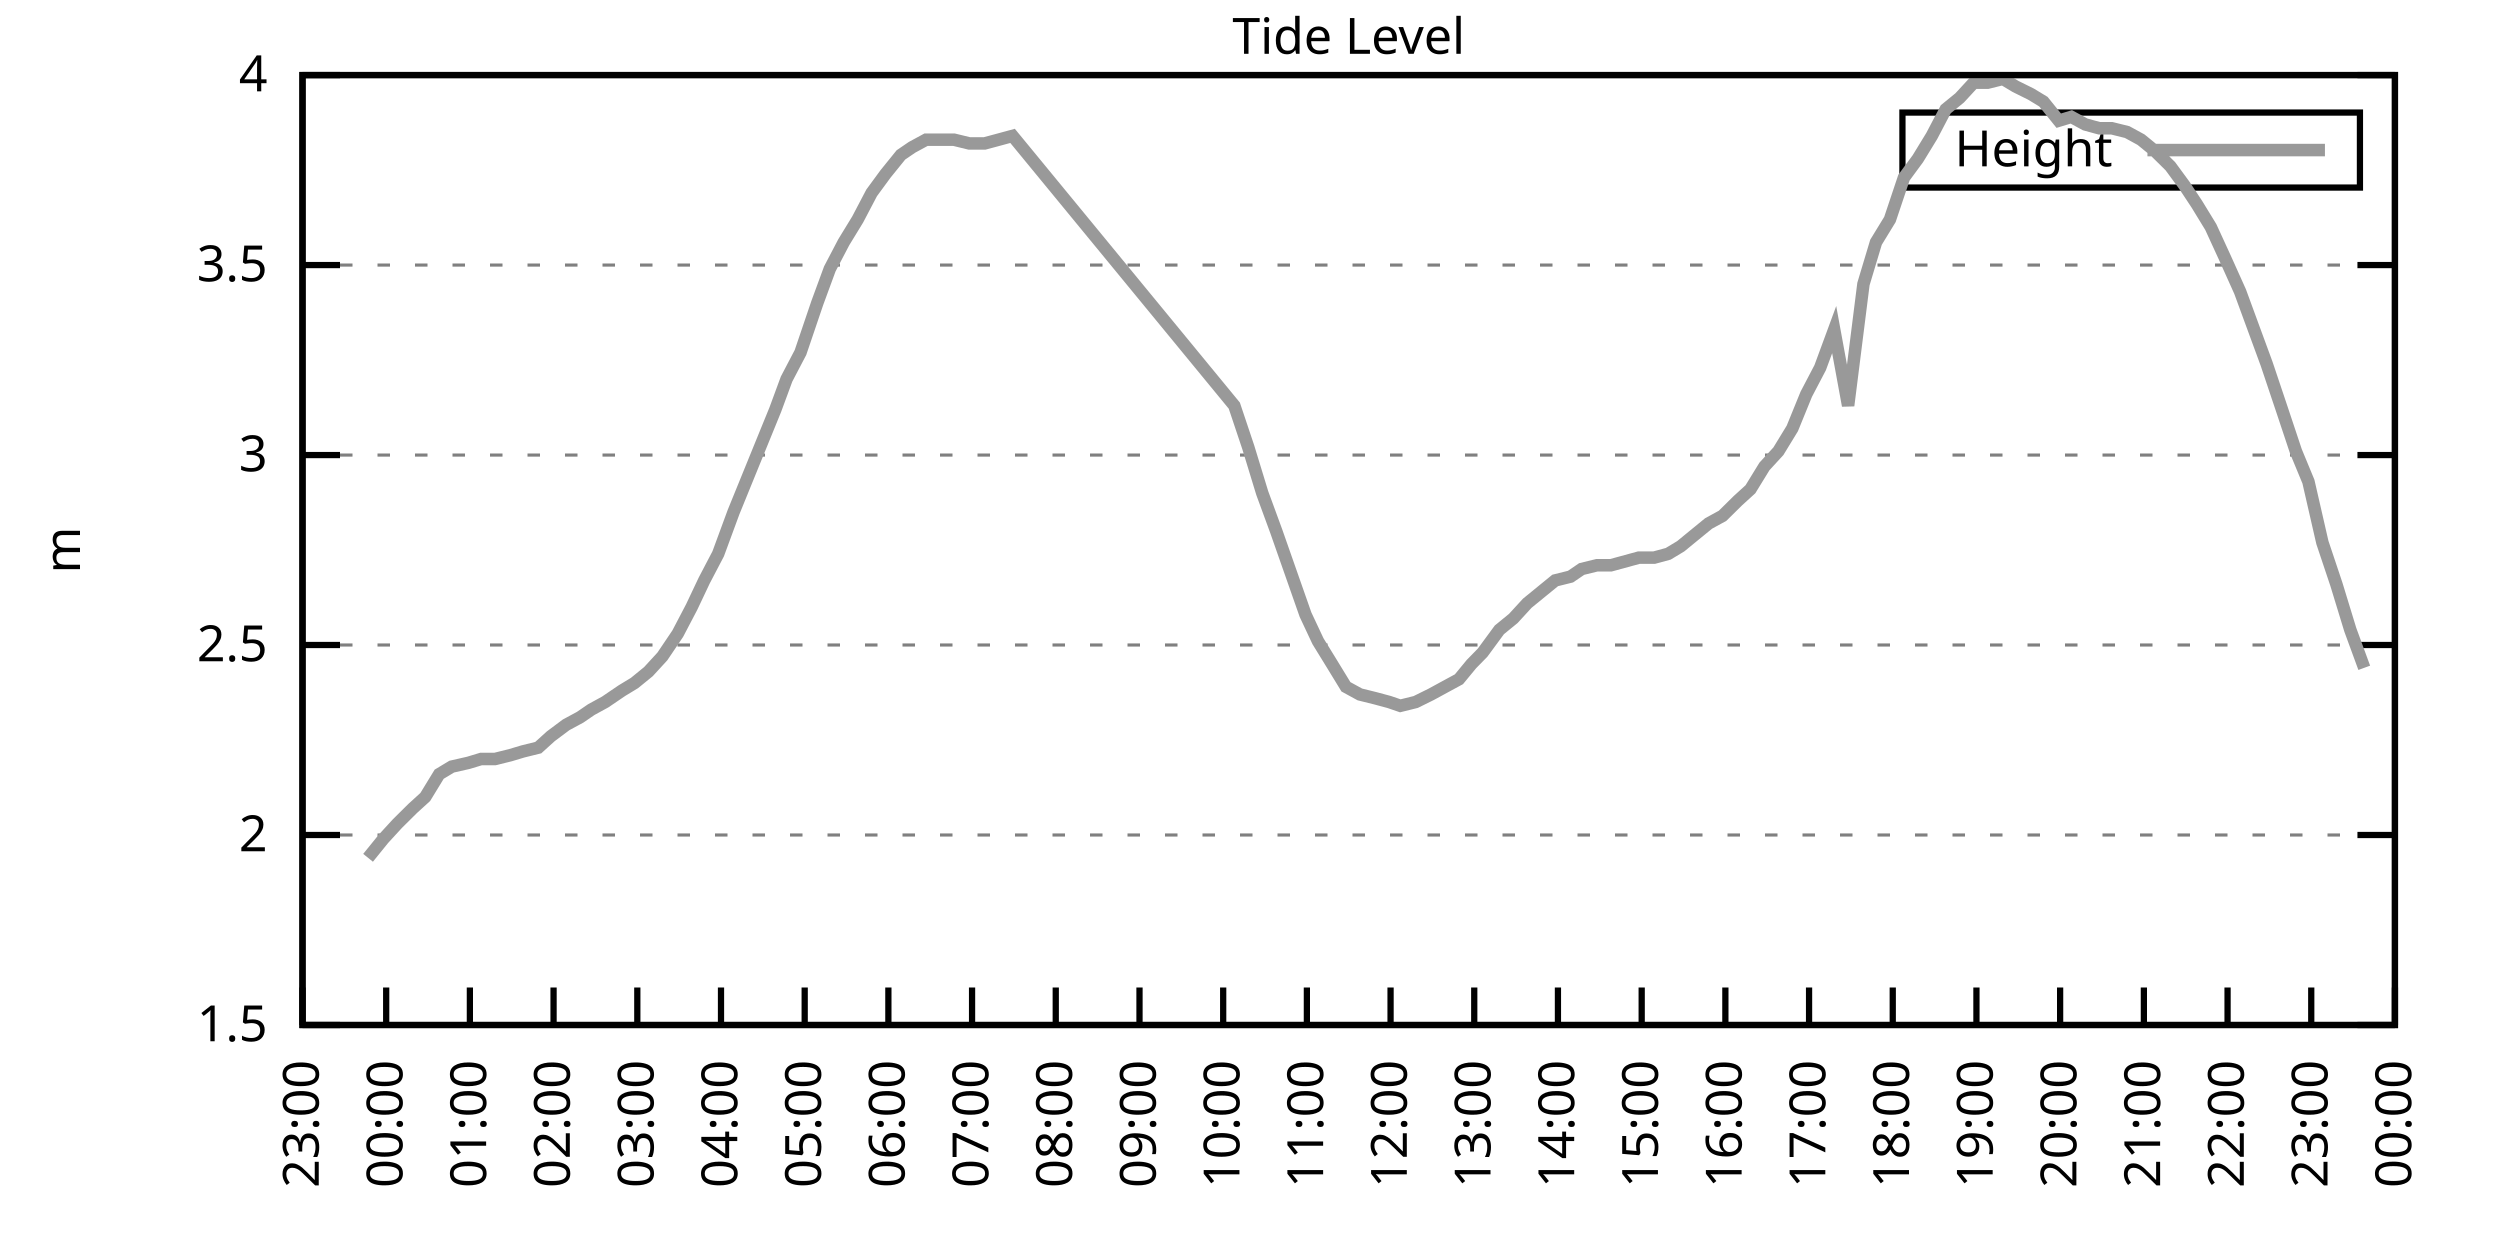
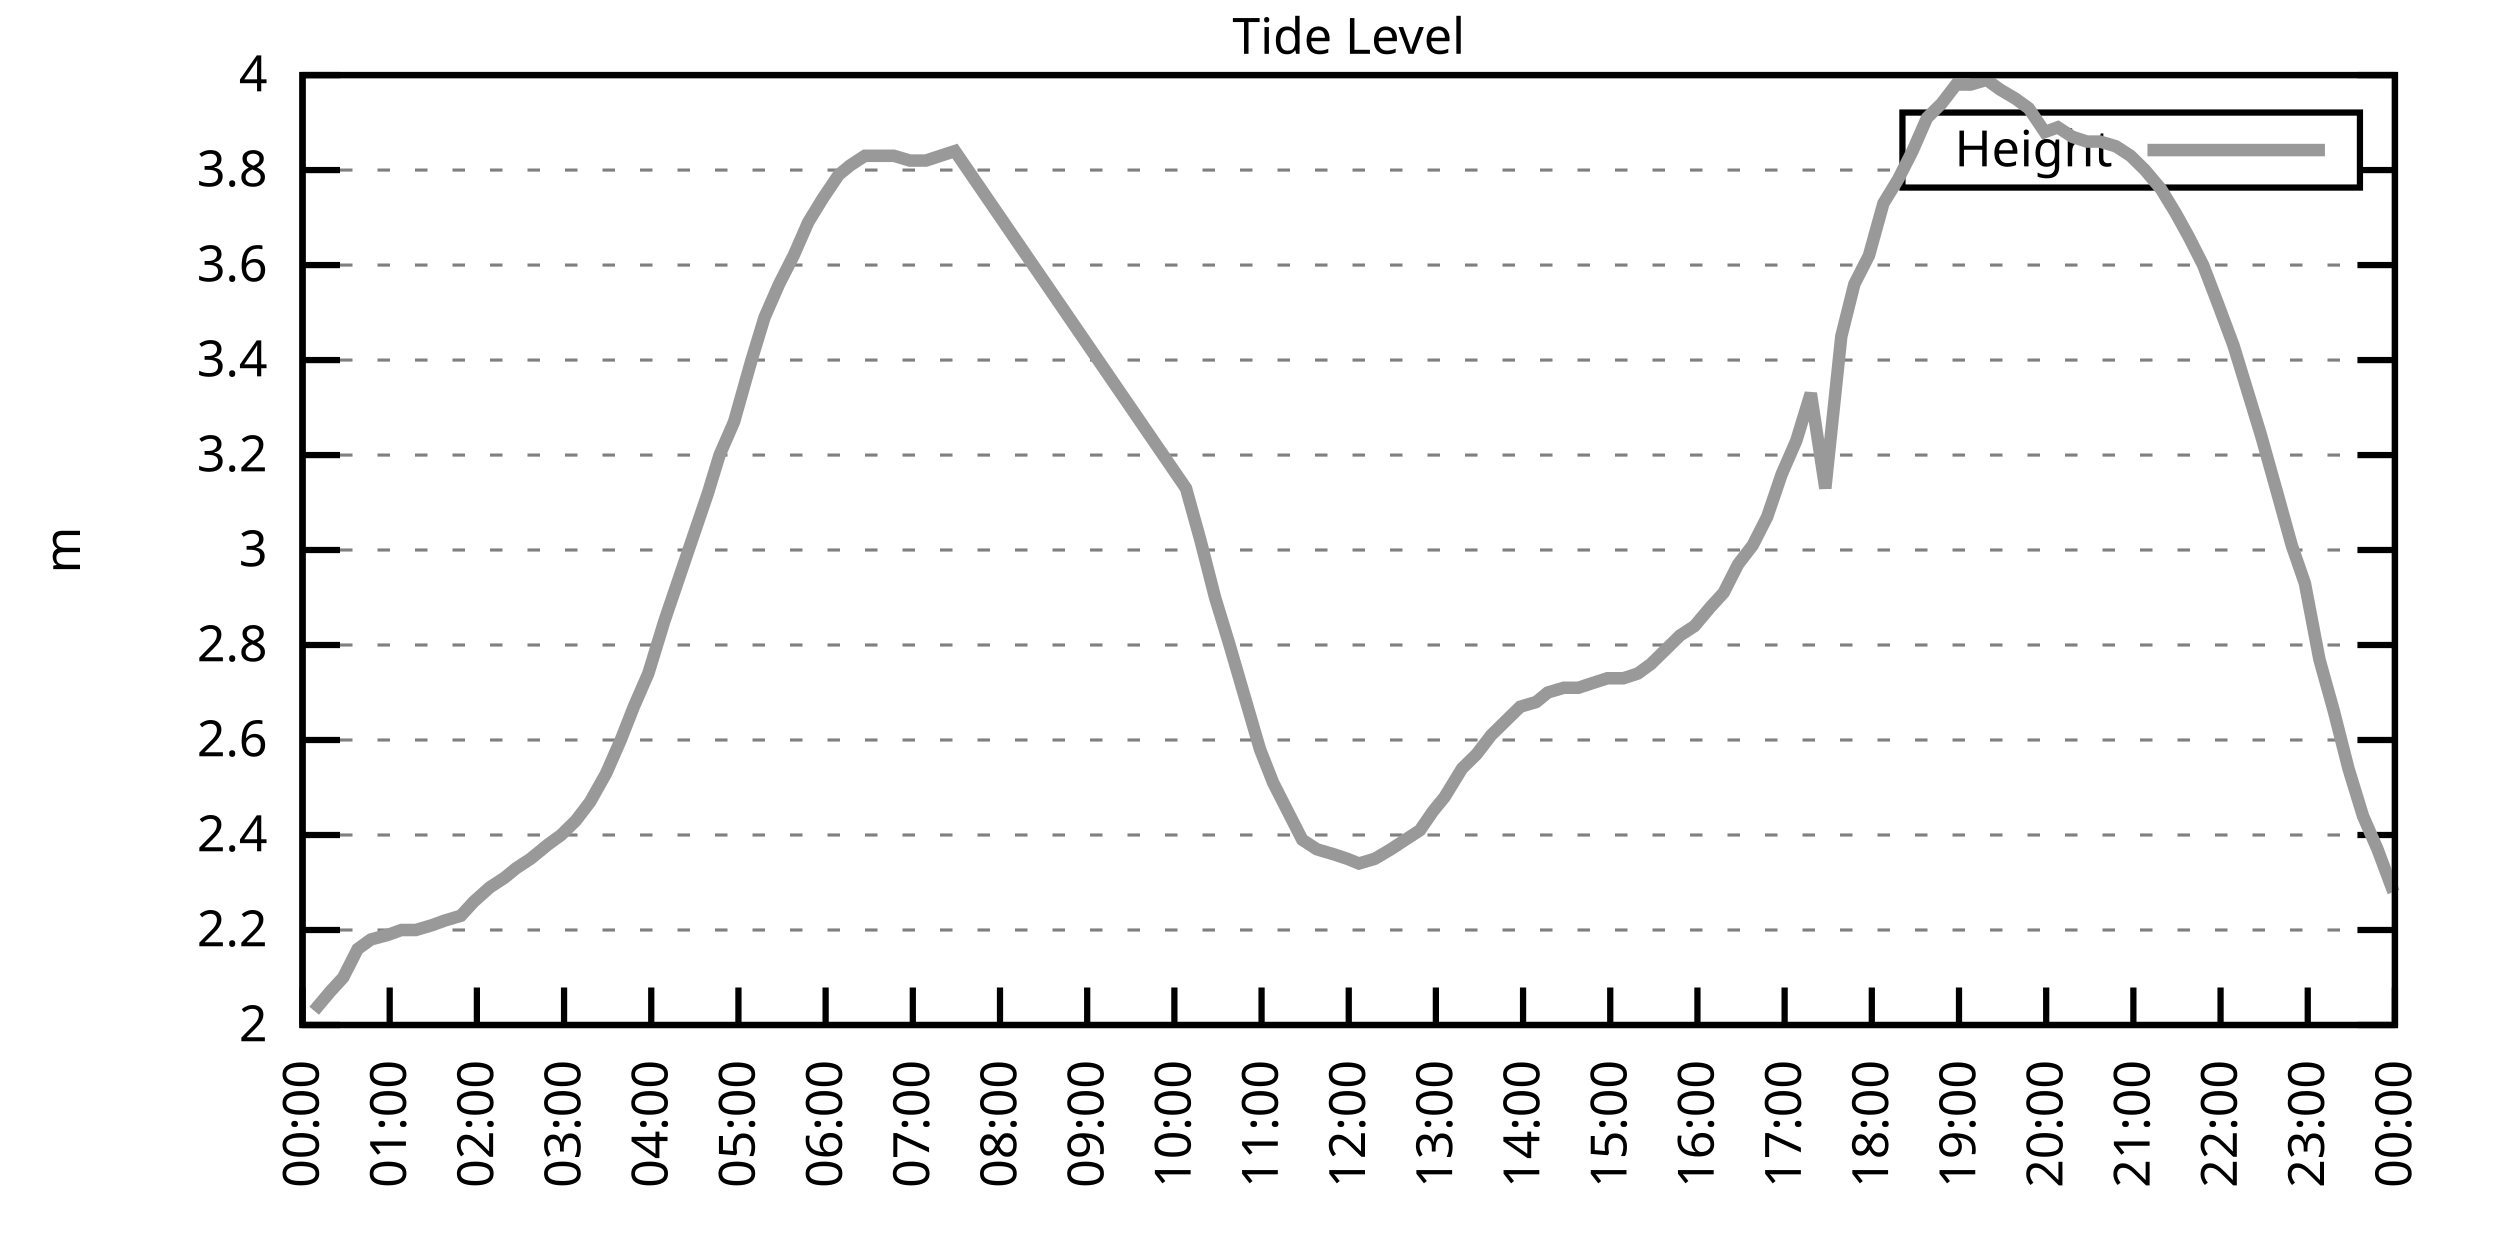
<svg xmlns="http://www.w3.org/2000/svg" xmlns:xlink="http://www.w3.org/1999/xlink" width="400" height="200" viewBox="0 0 400 200">
  <g id="gnuplot_canvas">
    <rect x="0" y="0" width="400" height="200" fill="none" />
    <defs>
      <circle id="gpDot" r="0.5" stroke-width="0.5" stroke="currentColor" />
      <path id="gpPt0" stroke-width="0.333" stroke="currentColor" d="M-1,0 h2 M0,-1 v2" />
      <path id="gpPt1" stroke-width="0.333" stroke="currentColor" d="M-1,-1 L1,1 M1,-1 L-1,1" />
      <path id="gpPt2" stroke-width="0.333" stroke="currentColor" d="M-1,0 L1,0 M0,-1 L0,1 M-1,-1 L1,1 M-1,1 L1,-1" />
      <rect id="gpPt3" stroke-width="0.333" stroke="currentColor" x="-1" y="-1" width="2" height="2" />
      <rect id="gpPt4" stroke-width="0.333" stroke="currentColor" fill="currentColor" x="-1" y="-1" width="2" height="2" />
      <circle id="gpPt5" stroke-width="0.333" stroke="currentColor" cx="0" cy="0" r="1" />
      <use xlink:href="#gpPt5" id="gpPt6" fill="currentColor" stroke="none" />
      <path id="gpPt7" stroke-width="0.333" stroke="currentColor" d="M0,-1.33 L-1.33,0.67 L1.33,0.67 z" />
      <use xlink:href="#gpPt7" id="gpPt8" fill="currentColor" stroke="none" />
      <use xlink:href="#gpPt7" id="gpPt9" stroke="currentColor" transform="rotate(180)" />
      <use xlink:href="#gpPt9" id="gpPt10" fill="currentColor" stroke="none" />
      <use xlink:href="#gpPt3" id="gpPt11" stroke="currentColor" transform="rotate(45)" />
      <use xlink:href="#gpPt11" id="gpPt12" fill="currentColor" stroke="none" />
      <path id="gpPt13" stroke-width="0.333" stroke="currentColor" d="M0,1.330 L1.265,0.411 L0.782,-1.067 L-0.782,-1.076 L-1.265,0.411 z" />
      <use xlink:href="#gpPt13" id="gpPt14" fill="currentColor" stroke="none" />
      <filter id="textbox" filterUnits="objectBoundingBox" x="0" y="0" height="1" width="1">
        <feFlood flood-color="white" flood-opacity="1" result="bgnd" />
        <feComposite in="SourceGraphic" in2="bgnd" operator="atop" />
      </filter>
      <filter id="greybox" filterUnits="objectBoundingBox" x="0" y="0" height="1" width="1">
        <feFlood flood-color="lightgrey" flood-opacity="1" result="grey" />
        <feComposite in="SourceGraphic" in2="grey" operator="atop" />
      </filter>
    </defs>
    <g fill="none" color="white" stroke="currentColor" stroke-width="1.00" stroke-linecap="butt" stroke-linejoin="miter">
</g>
    <g fill="none" color="black" stroke="currentColor" stroke-width="1.00" stroke-linecap="butt" stroke-linejoin="miter">
      <g stroke="none" shape-rendering="crispEdges">
        <polygon fill="rgb(255, 255, 255)" points="48.40,164.00 383.18,164.00 383.18,12.02 48.40,12.02 " />
      </g>
    </g>
    <g fill="none" color="black" stroke="currentColor" stroke-width="1.00" stroke-linecap="butt" stroke-linejoin="miter">
</g>
    <g fill="none" color="black" stroke="black" stroke-width="0.50" stroke-linecap="butt" stroke-linejoin="miter">
</g>
    <g fill="none" color="gray" stroke="currentColor" stroke-width="0.50" stroke-linecap="butt" stroke-linejoin="miter">
      <path stroke="gray" stroke-dasharray="2,4" class="gridline" d="M48.40,164.00 L383.19,164.00  " />
    </g>
    <g fill="none" color="gray" stroke="gray" stroke-width="1.00" stroke-linecap="butt" stroke-linejoin="miter">
</g>
    <g fill="none" color="black" stroke="currentColor" stroke-width="1.00" stroke-linecap="butt" stroke-linejoin="miter">
      <path stroke="black" d="M48.40,164.00 L54.40,164.00 M383.19,164.00 L377.19,164.00  " />
      <g transform="translate(42.80,166.60)" stroke="none" fill="black" font-family="Sans" font-size="8.00" text-anchor="end">
        <text>
-           <tspan font-family="Sans"> 1.5</tspan>
+           <tspan font-family="Sans"> 2</tspan>
+         </text>
+       </g>
+     </g>
+     <g fill="none" color="black" stroke="currentColor" stroke-width="1.00" stroke-linecap="butt" stroke-linejoin="miter">
+ </g>
+     <g fill="none" color="black" stroke="black" stroke-width="0.50" stroke-linecap="butt" stroke-linejoin="miter">
+ </g>
+     <g fill="none" color="gray" stroke="currentColor" stroke-width="0.50" stroke-linecap="butt" stroke-linejoin="miter">
+       <path stroke="gray" stroke-dasharray="2,4" class="gridline" d="M48.40,148.80 L383.19,148.80  " />
+     </g>
+     <g fill="none" color="gray" stroke="gray" stroke-width="1.00" stroke-linecap="butt" stroke-linejoin="miter">
+ </g>
+     <g fill="none" color="black" stroke="currentColor" stroke-width="1.00" stroke-linecap="butt" stroke-linejoin="miter">
+       <path stroke="black" d="M48.40,148.80 L54.40,148.80 M383.19,148.80 L377.19,148.80  " />
+       <g transform="translate(42.80,151.40)" stroke="none" fill="black" font-family="Sans" font-size="8.00" text-anchor="end">
+         <text>
+           <tspan font-family="Sans"> 2.2</tspan>
        </text>
      </g>
    </g>
    <g fill="none" color="black" stroke="currentColor" stroke-width="1.00" stroke-linecap="butt" stroke-linejoin="miter">
</g>
    <g fill="none" color="black" stroke="black" stroke-width="0.50" stroke-linecap="butt" stroke-linejoin="miter">
</g>
    <g fill="none" color="gray" stroke="currentColor" stroke-width="0.50" stroke-linecap="butt" stroke-linejoin="miter">
      <path stroke="gray" stroke-dasharray="2,4" class="gridline" d="M48.40,133.60 L383.19,133.60  " />
    </g>
    <g fill="none" color="gray" stroke="gray" stroke-width="1.00" stroke-linecap="butt" stroke-linejoin="miter">
</g>
    <g fill="none" color="black" stroke="currentColor" stroke-width="1.00" stroke-linecap="butt" stroke-linejoin="miter">
      <path stroke="black" d="M48.40,133.60 L54.40,133.60 M383.19,133.60 L377.19,133.60  " />
      <g transform="translate(42.80,136.20)" stroke="none" fill="black" font-family="Sans" font-size="8.00" text-anchor="end">
        <text>
-           <tspan font-family="Sans"> 2</tspan>
+           <tspan font-family="Sans"> 2.4</tspan>
+         </text>
+       </g>
+     </g>
+     <g fill="none" color="black" stroke="currentColor" stroke-width="1.00" stroke-linecap="butt" stroke-linejoin="miter">
+ </g>
+     <g fill="none" color="black" stroke="black" stroke-width="0.50" stroke-linecap="butt" stroke-linejoin="miter">
+ </g>
+     <g fill="none" color="gray" stroke="currentColor" stroke-width="0.50" stroke-linecap="butt" stroke-linejoin="miter">
+       <path stroke="gray" stroke-dasharray="2,4" class="gridline" d="M48.40,118.40 L383.19,118.40  " />
+     </g>
+     <g fill="none" color="gray" stroke="gray" stroke-width="1.00" stroke-linecap="butt" stroke-linejoin="miter">
+ </g>
+     <g fill="none" color="black" stroke="currentColor" stroke-width="1.00" stroke-linecap="butt" stroke-linejoin="miter">
+       <path stroke="black" d="M48.40,118.40 L54.40,118.40 M383.19,118.40 L377.19,118.40  " />
+       <g transform="translate(42.80,121.00)" stroke="none" fill="black" font-family="Sans" font-size="8.00" text-anchor="end">
+         <text>
+           <tspan font-family="Sans"> 2.6</tspan>
        </text>
      </g>
    </g>
    <g fill="none" color="black" stroke="currentColor" stroke-width="1.00" stroke-linecap="butt" stroke-linejoin="miter">
</g>
    <g fill="none" color="black" stroke="black" stroke-width="0.50" stroke-linecap="butt" stroke-linejoin="miter">
</g>
    <g fill="none" color="gray" stroke="currentColor" stroke-width="0.50" stroke-linecap="butt" stroke-linejoin="miter">
      <path stroke="gray" stroke-dasharray="2,4" class="gridline" d="M48.40,103.20 L383.19,103.20  " />
    </g>
    <g fill="none" color="gray" stroke="gray" stroke-width="1.00" stroke-linecap="butt" stroke-linejoin="miter">
</g>
    <g fill="none" color="black" stroke="currentColor" stroke-width="1.00" stroke-linecap="butt" stroke-linejoin="miter">
      <path stroke="black" d="M48.40,103.20 L54.40,103.20 M383.19,103.20 L377.19,103.20  " />
      <g transform="translate(42.80,105.80)" stroke="none" fill="black" font-family="Sans" font-size="8.00" text-anchor="end">
        <text>
-           <tspan font-family="Sans"> 2.5</tspan>
+           <tspan font-family="Sans"> 2.8</tspan>
+         </text>
+       </g>
+     </g>
+     <g fill="none" color="black" stroke="currentColor" stroke-width="1.00" stroke-linecap="butt" stroke-linejoin="miter">
+ </g>
+     <g fill="none" color="black" stroke="black" stroke-width="0.50" stroke-linecap="butt" stroke-linejoin="miter">
+ </g>
+     <g fill="none" color="gray" stroke="currentColor" stroke-width="0.50" stroke-linecap="butt" stroke-linejoin="miter">
+       <path stroke="gray" stroke-dasharray="2,4" class="gridline" d="M48.40,88.00 L383.19,88.00  " />
+     </g>
+     <g fill="none" color="gray" stroke="gray" stroke-width="1.00" stroke-linecap="butt" stroke-linejoin="miter">
+ </g>
+     <g fill="none" color="black" stroke="currentColor" stroke-width="1.00" stroke-linecap="butt" stroke-linejoin="miter">
+       <path stroke="black" d="M48.40,88.00 L54.40,88.00 M383.19,88.00 L377.19,88.00  " />
+       <g transform="translate(42.80,90.60)" stroke="none" fill="black" font-family="Sans" font-size="8.00" text-anchor="end">
+         <text>
+           <tspan font-family="Sans"> 3</tspan>
        </text>
      </g>
    </g>
    <g fill="none" color="black" stroke="currentColor" stroke-width="1.00" stroke-linecap="butt" stroke-linejoin="miter">
</g>
    <g fill="none" color="black" stroke="black" stroke-width="0.50" stroke-linecap="butt" stroke-linejoin="miter">
</g>
    <g fill="none" color="gray" stroke="currentColor" stroke-width="0.50" stroke-linecap="butt" stroke-linejoin="miter">
      <path stroke="gray" stroke-dasharray="2,4" class="gridline" d="M48.40,72.81 L383.19,72.81  " />
    </g>
    <g fill="none" color="gray" stroke="gray" stroke-width="1.00" stroke-linecap="butt" stroke-linejoin="miter">
</g>
    <g fill="none" color="black" stroke="currentColor" stroke-width="1.00" stroke-linecap="butt" stroke-linejoin="miter">
      <path stroke="black" d="M48.40,72.81 L54.40,72.81 M383.19,72.81 L377.19,72.81  " />
      <g transform="translate(42.80,75.41)" stroke="none" fill="black" font-family="Sans" font-size="8.00" text-anchor="end">
        <text>
-           <tspan font-family="Sans"> 3</tspan>
+           <tspan font-family="Sans"> 3.2</tspan>
+         </text>
+       </g>
+     </g>
+     <g fill="none" color="black" stroke="currentColor" stroke-width="1.00" stroke-linecap="butt" stroke-linejoin="miter">
+ </g>
+     <g fill="none" color="black" stroke="black" stroke-width="0.50" stroke-linecap="butt" stroke-linejoin="miter">
+ </g>
+     <g fill="none" color="gray" stroke="currentColor" stroke-width="0.50" stroke-linecap="butt" stroke-linejoin="miter">
+       <path stroke="gray" stroke-dasharray="2,4" class="gridline" d="M48.40,57.61 L383.19,57.61  " />
+     </g>
+     <g fill="none" color="gray" stroke="gray" stroke-width="1.00" stroke-linecap="butt" stroke-linejoin="miter">
+ </g>
+     <g fill="none" color="black" stroke="currentColor" stroke-width="1.00" stroke-linecap="butt" stroke-linejoin="miter">
+       <path stroke="black" d="M48.40,57.61 L54.40,57.61 M383.19,57.61 L377.19,57.61  " />
+       <g transform="translate(42.80,60.21)" stroke="none" fill="black" font-family="Sans" font-size="8.00" text-anchor="end">
+         <text>
+           <tspan font-family="Sans"> 3.4</tspan>
        </text>
      </g>
    </g>
    <g fill="none" color="black" stroke="currentColor" stroke-width="1.00" stroke-linecap="butt" stroke-linejoin="miter">
</g>
    <g fill="none" color="black" stroke="black" stroke-width="0.50" stroke-linecap="butt" stroke-linejoin="miter">
</g>
    <g fill="none" color="gray" stroke="currentColor" stroke-width="0.50" stroke-linecap="butt" stroke-linejoin="miter">
      <path stroke="gray" stroke-dasharray="2,4" class="gridline" d="M48.40,42.41 L383.19,42.41  " />
    </g>
    <g fill="none" color="gray" stroke="gray" stroke-width="1.00" stroke-linecap="butt" stroke-linejoin="miter">
</g>
    <g fill="none" color="black" stroke="currentColor" stroke-width="1.00" stroke-linecap="butt" stroke-linejoin="miter">
      <path stroke="black" d="M48.40,42.41 L54.40,42.41 M383.19,42.41 L377.19,42.41  " />
      <g transform="translate(42.80,45.01)" stroke="none" fill="black" font-family="Sans" font-size="8.00" text-anchor="end">
        <text>
-           <tspan font-family="Sans"> 3.5</tspan>
+           <tspan font-family="Sans"> 3.6</tspan>
+         </text>
+       </g>
+     </g>
+     <g fill="none" color="black" stroke="currentColor" stroke-width="1.00" stroke-linecap="butt" stroke-linejoin="miter">
+ </g>
+     <g fill="none" color="black" stroke="black" stroke-width="0.50" stroke-linecap="butt" stroke-linejoin="miter">
+ </g>
+     <g fill="none" color="gray" stroke="currentColor" stroke-width="0.50" stroke-linecap="butt" stroke-linejoin="miter">
+       <path stroke="gray" stroke-dasharray="2,4" class="gridline" d="M48.40,27.21 L304.39,27.21 M377.59,27.21 L383.19,27.21  " />
+     </g>
+     <g fill="none" color="gray" stroke="gray" stroke-width="1.00" stroke-linecap="butt" stroke-linejoin="miter">
+ </g>
+     <g fill="none" color="black" stroke="currentColor" stroke-width="1.00" stroke-linecap="butt" stroke-linejoin="miter">
+       <path stroke="black" d="M48.40,27.21 L54.40,27.21 M383.19,27.21 L377.19,27.21  " />
+       <g transform="translate(42.80,29.81)" stroke="none" fill="black" font-family="Sans" font-size="8.00" text-anchor="end">
+         <text>
+           <tspan font-family="Sans"> 3.8</tspan>
        </text>
      </g>
    </g>
    <g fill="none" color="black" stroke="currentColor" stroke-width="1.00" stroke-linecap="butt" stroke-linejoin="miter">
</g>
    <g fill="none" color="black" stroke="black" stroke-width="0.50" stroke-linecap="butt" stroke-linejoin="miter">
</g>
    <g fill="none" color="gray" stroke="currentColor" stroke-width="0.50" stroke-linecap="butt" stroke-linejoin="miter">
      <path stroke="gray" stroke-dasharray="2,4" class="gridline" d="M48.40,12.01 L383.19,12.01  " />
    </g>
    <g fill="none" color="gray" stroke="gray" stroke-width="1.00" stroke-linecap="butt" stroke-linejoin="miter">
</g>
    <g fill="none" color="black" stroke="currentColor" stroke-width="1.00" stroke-linecap="butt" stroke-linejoin="miter">
      <path stroke="black" d="M48.40,12.01 L54.40,12.01 M383.19,12.01 L377.19,12.01  " />
      <g transform="translate(42.80,14.61)" stroke="none" fill="black" font-family="Sans" font-size="8.00" text-anchor="end">
        <text>
          <tspan font-family="Sans"> 4</tspan>
        </text>
      </g>
    </g>
    <g fill="none" color="black" stroke="currentColor" stroke-width="1.00" stroke-linecap="butt" stroke-linejoin="miter">
      <path stroke="black" d="M48.40,164.00 L48.40,158.00  " />
      <g transform="translate(51.00,169.60) rotate(270.00)" stroke="none" fill="black" font-family="Sans" font-size="8.00" text-anchor="end">
        <text>
-           <tspan font-family="Sans">23:00</tspan>
-         </text>
-       </g>
-     </g>
-     <g fill="none" color="black" stroke="currentColor" stroke-width="1.00" stroke-linecap="butt" stroke-linejoin="miter">
-       <path stroke="black" d="M61.79,164.00 L61.79,158.00  " />
-       <g transform="translate(64.39,169.60) rotate(270.00)" stroke="none" fill="black" font-family="Sans" font-size="8.00" text-anchor="end">
-         <text>
          <tspan font-family="Sans">00:00</tspan>
        </text>
      </g>
    </g>
    <g fill="none" color="black" stroke="currentColor" stroke-width="1.00" stroke-linecap="butt" stroke-linejoin="miter">
-       <path stroke="black" d="M75.18,164.00 L75.18,158.00  " />
-       <g transform="translate(77.78,169.60) rotate(270.00)" stroke="none" fill="black" font-family="Sans" font-size="8.00" text-anchor="end">
+       <path stroke="black" d="M62.35,164.00 L62.35,158.00  " />
+       <g transform="translate(64.95,169.60) rotate(270.00)" stroke="none" fill="black" font-family="Sans" font-size="8.00" text-anchor="end">
        <text>
          <tspan font-family="Sans">01:00</tspan>
        </text>
      </g>
    </g>
    <g fill="none" color="black" stroke="currentColor" stroke-width="1.00" stroke-linecap="butt" stroke-linejoin="miter">
-       <path stroke="black" d="M88.57,164.00 L88.57,158.00  " />
-       <g transform="translate(91.17,169.60) rotate(270.00)" stroke="none" fill="black" font-family="Sans" font-size="8.00" text-anchor="end">
+       <path stroke="black" d="M76.30,164.00 L76.30,158.00  " />
+       <g transform="translate(78.90,169.60) rotate(270.00)" stroke="none" fill="black" font-family="Sans" font-size="8.00" text-anchor="end">
        <text>
          <tspan font-family="Sans">02:00</tspan>
        </text>
      </g>
    </g>
    <g fill="none" color="black" stroke="currentColor" stroke-width="1.00" stroke-linecap="butt" stroke-linejoin="miter">
-       <path stroke="black" d="M101.97,164.00 L101.97,158.00  " />
-       <g transform="translate(104.57,169.60) rotate(270.00)" stroke="none" fill="black" font-family="Sans" font-size="8.00" text-anchor="end">
+       <path stroke="black" d="M90.25,164.00 L90.25,158.00  " />
+       <g transform="translate(92.85,169.60) rotate(270.00)" stroke="none" fill="black" font-family="Sans" font-size="8.00" text-anchor="end">
        <text>
          <tspan font-family="Sans">03:00</tspan>
        </text>
      </g>
    </g>
    <g fill="none" color="black" stroke="currentColor" stroke-width="1.00" stroke-linecap="butt" stroke-linejoin="miter">
-       <path stroke="black" d="M115.36,164.00 L115.36,158.00  " />
-       <g transform="translate(117.96,169.60) rotate(270.00)" stroke="none" fill="black" font-family="Sans" font-size="8.00" text-anchor="end">
+       <path stroke="black" d="M104.20,164.00 L104.20,158.00  " />
+       <g transform="translate(106.80,169.60) rotate(270.00)" stroke="none" fill="black" font-family="Sans" font-size="8.00" text-anchor="end">
        <text>
          <tspan font-family="Sans">04:00</tspan>
        </text>
      </g>
    </g>
    <g fill="none" color="black" stroke="currentColor" stroke-width="1.00" stroke-linecap="butt" stroke-linejoin="miter">
-       <path stroke="black" d="M128.75,164.00 L128.75,158.00  " />
-       <g transform="translate(131.35,169.60) rotate(270.00)" stroke="none" fill="black" font-family="Sans" font-size="8.00" text-anchor="end">
+       <path stroke="black" d="M118.15,164.00 L118.15,158.00  " />
+       <g transform="translate(120.75,169.60) rotate(270.00)" stroke="none" fill="black" font-family="Sans" font-size="8.00" text-anchor="end">
        <text>
          <tspan font-family="Sans">05:00</tspan>
        </text>
      </g>
    </g>
    <g fill="none" color="black" stroke="currentColor" stroke-width="1.00" stroke-linecap="butt" stroke-linejoin="miter">
-       <path stroke="black" d="M142.14,164.00 L142.14,158.00  " />
-       <g transform="translate(144.74,169.60) rotate(270.00)" stroke="none" fill="black" font-family="Sans" font-size="8.00" text-anchor="end">
+       <path stroke="black" d="M132.10,164.00 L132.10,158.00  " />
+       <g transform="translate(134.70,169.60) rotate(270.00)" stroke="none" fill="black" font-family="Sans" font-size="8.00" text-anchor="end">
        <text>
          <tspan font-family="Sans">06:00</tspan>
        </text>
      </g>
    </g>
    <g fill="none" color="black" stroke="currentColor" stroke-width="1.00" stroke-linecap="butt" stroke-linejoin="miter">
-       <path stroke="black" d="M155.53,164.00 L155.53,158.00  " />
-       <g transform="translate(158.13,169.60) rotate(270.00)" stroke="none" fill="black" font-family="Sans" font-size="8.00" text-anchor="end">
+       <path stroke="black" d="M146.05,164.00 L146.05,158.00  " />
+       <g transform="translate(148.65,169.60) rotate(270.00)" stroke="none" fill="black" font-family="Sans" font-size="8.00" text-anchor="end">
        <text>
          <tspan font-family="Sans">07:00</tspan>
        </text>
      </g>
    </g>
    <g fill="none" color="black" stroke="currentColor" stroke-width="1.00" stroke-linecap="butt" stroke-linejoin="miter">
-       <path stroke="black" d="M168.92,164.00 L168.92,158.00  " />
-       <g transform="translate(171.52,169.60) rotate(270.00)" stroke="none" fill="black" font-family="Sans" font-size="8.00" text-anchor="end">
+       <path stroke="black" d="M160.00,164.00 L160.00,158.00  " />
+       <g transform="translate(162.60,169.60) rotate(270.00)" stroke="none" fill="black" font-family="Sans" font-size="8.00" text-anchor="end">
        <text>
          <tspan font-family="Sans">08:00</tspan>
        </text>
      </g>
    </g>
    <g fill="none" color="black" stroke="currentColor" stroke-width="1.00" stroke-linecap="butt" stroke-linejoin="miter">
-       <path stroke="black" d="M182.32,164.00 L182.32,158.00  " />
-       <g transform="translate(184.92,169.60) rotate(270.00)" stroke="none" fill="black" font-family="Sans" font-size="8.00" text-anchor="end">
+       <path stroke="black" d="M173.95,164.00 L173.95,158.00  " />
+       <g transform="translate(176.55,169.60) rotate(270.00)" stroke="none" fill="black" font-family="Sans" font-size="8.00" text-anchor="end">
        <text>
          <tspan font-family="Sans">09:00</tspan>
        </text>
      </g>
    </g>
    <g fill="none" color="black" stroke="currentColor" stroke-width="1.00" stroke-linecap="butt" stroke-linejoin="miter">
-       <path stroke="black" d="M195.71,164.00 L195.71,158.00  " />
-       <g transform="translate(198.31,169.60) rotate(270.00)" stroke="none" fill="black" font-family="Sans" font-size="8.00" text-anchor="end">
+       <path stroke="black" d="M187.90,164.00 L187.90,158.00  " />
+       <g transform="translate(190.50,169.60) rotate(270.00)" stroke="none" fill="black" font-family="Sans" font-size="8.00" text-anchor="end">
        <text>
          <tspan font-family="Sans">10:00</tspan>
        </text>
      </g>
    </g>
    <g fill="none" color="black" stroke="currentColor" stroke-width="1.00" stroke-linecap="butt" stroke-linejoin="miter">
-       <path stroke="black" d="M209.10,164.00 L209.10,158.00  " />
-       <g transform="translate(211.70,169.60) rotate(270.00)" stroke="none" fill="black" font-family="Sans" font-size="8.00" text-anchor="end">
+       <path stroke="black" d="M201.85,164.00 L201.85,158.00  " />
+       <g transform="translate(204.45,169.60) rotate(270.00)" stroke="none" fill="black" font-family="Sans" font-size="8.00" text-anchor="end">
        <text>
          <tspan font-family="Sans">11:00</tspan>
        </text>
      </g>
    </g>
    <g fill="none" color="black" stroke="currentColor" stroke-width="1.00" stroke-linecap="butt" stroke-linejoin="miter">
-       <path stroke="black" d="M222.49,164.00 L222.49,158.00  " />
-       <g transform="translate(225.09,169.60) rotate(270.00)" stroke="none" fill="black" font-family="Sans" font-size="8.00" text-anchor="end">
+       <path stroke="black" d="M215.80,164.00 L215.80,158.00  " />
+       <g transform="translate(218.40,169.60) rotate(270.00)" stroke="none" fill="black" font-family="Sans" font-size="8.00" text-anchor="end">
        <text>
          <tspan font-family="Sans">12:00</tspan>
        </text>
      </g>
    </g>
    <g fill="none" color="black" stroke="currentColor" stroke-width="1.00" stroke-linecap="butt" stroke-linejoin="miter">
-       <path stroke="black" d="M235.88,164.00 L235.88,158.00  " />
-       <g transform="translate(238.48,169.60) rotate(270.00)" stroke="none" fill="black" font-family="Sans" font-size="8.00" text-anchor="end">
+       <path stroke="black" d="M229.74,164.00 L229.74,158.00  " />
+       <g transform="translate(232.34,169.60) rotate(270.00)" stroke="none" fill="black" font-family="Sans" font-size="8.00" text-anchor="end">
        <text>
          <tspan font-family="Sans">13:00</tspan>
        </text>
      </g>
    </g>
    <g fill="none" color="black" stroke="currentColor" stroke-width="1.00" stroke-linecap="butt" stroke-linejoin="miter">
-       <path stroke="black" d="M249.27,164.00 L249.27,158.00  " />
-       <g transform="translate(251.87,169.60) rotate(270.00)" stroke="none" fill="black" font-family="Sans" font-size="8.00" text-anchor="end">
+       <path stroke="black" d="M243.69,164.00 L243.69,158.00  " />
+       <g transform="translate(246.29,169.60) rotate(270.00)" stroke="none" fill="black" font-family="Sans" font-size="8.00" text-anchor="end">
        <text>
          <tspan font-family="Sans">14:00</tspan>
        </text>
      </g>
    </g>
    <g fill="none" color="black" stroke="currentColor" stroke-width="1.00" stroke-linecap="butt" stroke-linejoin="miter">
-       <path stroke="black" d="M262.67,164.00 L262.67,158.00  " />
-       <g transform="translate(265.27,169.60) rotate(270.00)" stroke="none" fill="black" font-family="Sans" font-size="8.00" text-anchor="end">
+       <path stroke="black" d="M257.64,164.00 L257.64,158.00  " />
+       <g transform="translate(260.24,169.60) rotate(270.00)" stroke="none" fill="black" font-family="Sans" font-size="8.00" text-anchor="end">
        <text>
          <tspan font-family="Sans">15:00</tspan>
        </text>
      </g>
    </g>
    <g fill="none" color="black" stroke="currentColor" stroke-width="1.00" stroke-linecap="butt" stroke-linejoin="miter">
-       <path stroke="black" d="M276.06,164.00 L276.06,158.00  " />
-       <g transform="translate(278.66,169.60) rotate(270.00)" stroke="none" fill="black" font-family="Sans" font-size="8.00" text-anchor="end">
+       <path stroke="black" d="M271.59,164.00 L271.59,158.00  " />
+       <g transform="translate(274.19,169.60) rotate(270.00)" stroke="none" fill="black" font-family="Sans" font-size="8.00" text-anchor="end">
        <text>
          <tspan font-family="Sans">16:00</tspan>
        </text>
      </g>
    </g>
    <g fill="none" color="black" stroke="currentColor" stroke-width="1.00" stroke-linecap="butt" stroke-linejoin="miter">
-       <path stroke="black" d="M289.45,164.00 L289.45,158.00  " />
-       <g transform="translate(292.05,169.60) rotate(270.00)" stroke="none" fill="black" font-family="Sans" font-size="8.00" text-anchor="end">
+       <path stroke="black" d="M285.54,164.00 L285.54,158.00  " />
+       <g transform="translate(288.14,169.60) rotate(270.00)" stroke="none" fill="black" font-family="Sans" font-size="8.00" text-anchor="end">
        <text>
          <tspan font-family="Sans">17:00</tspan>
        </text>
      </g>
    </g>
    <g fill="none" color="black" stroke="currentColor" stroke-width="1.00" stroke-linecap="butt" stroke-linejoin="miter">
-       <path stroke="black" d="M302.84,164.00 L302.84,158.00  " />
-       <g transform="translate(305.44,169.60) rotate(270.00)" stroke="none" fill="black" font-family="Sans" font-size="8.00" text-anchor="end">
+       <path stroke="black" d="M299.49,164.00 L299.49,158.00  " />
+       <g transform="translate(302.09,169.60) rotate(270.00)" stroke="none" fill="black" font-family="Sans" font-size="8.00" text-anchor="end">
        <text>
          <tspan font-family="Sans">18:00</tspan>
        </text>
      </g>
    </g>
    <g fill="none" color="black" stroke="currentColor" stroke-width="1.00" stroke-linecap="butt" stroke-linejoin="miter">
-       <path stroke="black" d="M316.23,164.00 L316.23,158.00  " />
-       <g transform="translate(318.83,169.60) rotate(270.00)" stroke="none" fill="black" font-family="Sans" font-size="8.00" text-anchor="end">
+       <path stroke="black" d="M313.44,164.00 L313.44,158.00  " />
+       <g transform="translate(316.04,169.60) rotate(270.00)" stroke="none" fill="black" font-family="Sans" font-size="8.00" text-anchor="end">
        <text>
          <tspan font-family="Sans">19:00</tspan>
        </text>
      </g>
    </g>
    <g fill="none" color="black" stroke="currentColor" stroke-width="1.00" stroke-linecap="butt" stroke-linejoin="miter">
-       <path stroke="black" d="M329.62,164.00 L329.62,158.00  " />
-       <g transform="translate(332.22,169.60) rotate(270.00)" stroke="none" fill="black" font-family="Sans" font-size="8.00" text-anchor="end">
+       <path stroke="black" d="M327.39,164.00 L327.39,158.00  " />
+       <g transform="translate(329.99,169.60) rotate(270.00)" stroke="none" fill="black" font-family="Sans" font-size="8.00" text-anchor="end">
        <text>
          <tspan font-family="Sans">20:00</tspan>
        </text>
      </g>
    </g>
    <g fill="none" color="black" stroke="currentColor" stroke-width="1.00" stroke-linecap="butt" stroke-linejoin="miter">
-       <path stroke="black" d="M343.02,164.00 L343.02,158.00  " />
-       <g transform="translate(345.62,169.60) rotate(270.00)" stroke="none" fill="black" font-family="Sans" font-size="8.00" text-anchor="end">
+       <path stroke="black" d="M341.34,164.00 L341.34,158.00  " />
+       <g transform="translate(343.94,169.60) rotate(270.00)" stroke="none" fill="black" font-family="Sans" font-size="8.00" text-anchor="end">
        <text>
          <tspan font-family="Sans">21:00</tspan>
        </text>
      </g>
    </g>
    <g fill="none" color="black" stroke="currentColor" stroke-width="1.00" stroke-linecap="butt" stroke-linejoin="miter">
-       <path stroke="black" d="M356.41,164.00 L356.41,158.00  " />
-       <g transform="translate(359.01,169.60) rotate(270.00)" stroke="none" fill="black" font-family="Sans" font-size="8.00" text-anchor="end">
+       <path stroke="black" d="M355.29,164.00 L355.29,158.00  " />
+       <g transform="translate(357.89,169.60) rotate(270.00)" stroke="none" fill="black" font-family="Sans" font-size="8.00" text-anchor="end">
        <text>
          <tspan font-family="Sans">22:00</tspan>
        </text>
      </g>
    </g>
    <g fill="none" color="black" stroke="currentColor" stroke-width="1.00" stroke-linecap="butt" stroke-linejoin="miter">
-       <path stroke="black" d="M369.80,164.00 L369.80,158.00  " />
-       <g transform="translate(372.40,169.60) rotate(270.00)" stroke="none" fill="black" font-family="Sans" font-size="8.00" text-anchor="end">
+       <path stroke="black" d="M369.24,164.00 L369.24,158.00  " />
+       <g transform="translate(371.84,169.60) rotate(270.00)" stroke="none" fill="black" font-family="Sans" font-size="8.00" text-anchor="end">
        <text>
          <tspan font-family="Sans">23:00</tspan>
        </text>
      </g>
    </g>
    <g fill="none" color="black" stroke="currentColor" stroke-width="1.00" stroke-linecap="butt" stroke-linejoin="miter">
      <path stroke="black" d="M383.19,164.00 L383.19,158.00  " />
      <g transform="translate(385.79,169.60) rotate(270.00)" stroke="none" fill="black" font-family="Sans" font-size="8.00" text-anchor="end">
        <text>
          <tspan font-family="Sans">00:00</tspan>
        </text>
      </g>
    </g>
    <g fill="none" color="black" stroke="currentColor" stroke-width="1.00" stroke-linecap="butt" stroke-linejoin="miter">
</g>
    <g fill="none" color="black" stroke="currentColor" stroke-width="1.00" stroke-linecap="butt" stroke-linejoin="miter">
      <path stroke="black" d="M48.40,12.01 L48.40,164.00 L383.19,164.00 L383.19,12.01 L48.40,12.01 Z  " />
    </g>
    <g fill="none" color="black" stroke="currentColor" stroke-width="1.00" stroke-linecap="butt" stroke-linejoin="miter">
</g>
    <g fill="none" color="black" stroke="currentColor" stroke-width="1.00" stroke-linecap="butt" stroke-linejoin="miter">
      <path stroke="black" d="M304.39,30.01 L304.39,18.01 L377.59,18.01 L377.59,30.01 L304.39,30.01 Z  " />
    </g>
    <g id="Tide_level_plot_1">
      <g fill="none" color="white" stroke="black" stroke-width="2.00" stroke-linecap="butt" stroke-linejoin="miter">
</g>
      <g fill="none" color="black" stroke="currentColor" stroke-width="2.00" stroke-linecap="butt" stroke-linejoin="miter">
        <g transform="translate(337.99,26.61)" stroke="none" fill="black" font-family="Sans" font-size="8.00" text-anchor="end">
          <text>
            <tspan font-family="Sans">Height</tspan>
          </text>
        </g>
      </g>
      <g fill="none" color="black" stroke="currentColor" stroke-width="2.00" stroke-linecap="butt" stroke-linejoin="miter">
-         <path stroke="rgb(153, 153, 153)" d="M343.59,24.01 L371.99,24.01 M58.89,137.25 L61.35,134.21 L63.58,131.78 L66.03,129.35 L68.04,127.52 L70.27,123.87   L72.28,122.66 L74.96,122.05 L76.97,121.44 L79.20,121.44 L81.66,120.83 L83.66,120.23 L86.12,119.62 L88.13,117.80   L90.58,115.97 L92.82,114.76 L94.60,113.54 L96.83,112.32 L99.51,110.50 L101.52,109.28 L103.75,107.46 L105.98,105.03   L108.44,101.38 L110.67,97.12 L112.68,92.87 L114.91,88.61 L117.37,81.93 L121.83,70.98 L124.06,65.51 L125.85,60.65   L128.08,56.39 L130.76,48.49 L132.77,43.02 L135.00,38.76 L137.23,35.11 L139.46,30.86 L141.69,27.82 L144.15,24.78   L145.94,23.56 L148.17,22.35 L150.62,22.35 L152.63,22.35 L155.09,22.95 L157.54,22.95 L159.77,22.35 L162.01,21.74   L197.49,64.90 L199.73,71.59 L201.96,78.89 L204.19,84.97 L208.88,98.34 L210.88,102.60 L213.12,106.24 L215.35,109.89   L217.58,111.11 L220.04,111.72 L222.27,112.32 L224.05,112.93 L226.51,112.32 L228.96,111.11 L231.20,109.89 L233.43,108.68   L235.44,106.24 L237.22,104.42 L239.90,100.77 L242.13,98.95 L244.36,96.52 L246.60,94.69 L248.83,92.87 L251.28,92.26   L253.07,91.04 L255.52,90.44 L257.76,90.44 L259.99,89.83 L262.22,89.22 L264.67,89.22 L266.91,88.61 L268.92,87.40   L271.15,85.57 L273.38,83.75 L275.61,82.53 L278.07,80.10 L280.07,78.28 L282.31,74.63 L284.54,72.20 L286.77,68.55   L289.00,63.08 L291.23,58.82 L293.47,52.74 L295.70,64.90 L298.15,45.45 L300.16,38.76 L302.39,35.11 L304.63,28.42   L306.86,25.39 L309.09,21.74 L311.32,17.48 L313.55,15.66 L315.79,13.23 L318.02,13.23 L320.47,12.62 L322.48,13.83   L324.94,15.05 L326.95,16.27 L329.40,19.31 L331.41,18.70 L333.64,19.91 L335.87,20.52 L337.88,20.52 L340.34,21.13   L342.57,22.35 L344.80,24.17 L347.26,26.60 L349.49,29.64 L351.50,32.68 L353.73,36.33 L355.96,41.19 L358.42,46.66   L360.65,52.74 L362.66,58.21 L365.11,65.51 L367.34,72.20 L369.35,77.06 L371.58,86.79 L373.82,93.48 L376.05,100.77   L378.28,106.85  " />
+         <path stroke="rgb(153, 153, 153)" d="M343.59,24.01 L371.99,24.01 M50.26,161.72 L52.82,158.68 L54.91,156.40 L57.23,151.84 L59.33,150.32 L62.12,149.56   L64.21,148.80 L66.53,148.80 L69.09,148.04 L71.18,147.28 L73.74,146.52 L75.83,144.24 L78.39,141.96 L80.72,140.44   L82.58,138.92 L84.90,137.40 L87.69,135.12 L89.78,133.60 L92.11,131.32 L94.43,128.28 L96.99,123.72 L99.32,118.40   L101.41,113.08 L103.73,107.76 L106.29,99.40 L110.94,85.73 L113.27,78.89 L115.13,72.81 L117.45,67.49 L120.24,57.61   L122.33,50.77 L124.66,45.45 L126.98,40.89 L129.31,35.57 L131.63,31.77 L134.19,27.97 L136.05,26.45 L138.37,24.93   L140.93,24.93 L143.02,24.93 L145.58,25.69 L148.14,25.69 L150.46,24.93 L152.79,24.17 L189.76,78.13 L192.08,86.49   L194.41,95.60 L196.73,103.20 L201.61,119.92 L203.71,125.24 L206.03,129.80 L208.36,134.36 L210.68,135.88 L213.24,136.64   L215.56,137.40 L217.42,138.16 L219.98,137.40 L222.54,135.88 L224.86,134.36 L227.19,132.84 L229.28,129.80 L231.14,127.52   L233.93,122.96 L236.25,120.68 L238.58,117.64 L240.90,115.36 L243.23,113.08 L245.79,112.32 L247.65,110.80 L250.20,110.04   L252.53,110.04 L254.85,109.28 L257.18,108.52 L259.74,108.52 L262.06,107.76 L264.15,106.24 L266.48,103.96 L268.80,101.68   L271.13,100.16 L273.69,97.12 L275.78,94.84 L278.10,90.28 L280.43,87.25 L282.75,82.69 L285.08,75.85 L287.40,70.53   L289.73,62.93 L292.05,78.13 L294.61,53.81 L296.70,45.45 L299.03,40.89 L301.35,32.53 L303.68,28.73 L306.00,24.17   L308.33,18.85 L310.65,16.57 L312.98,13.53 L315.30,13.53 L317.86,12.77 L319.95,14.29 L322.51,15.81 L324.60,17.33   L327.16,21.13 L329.25,20.37 L331.58,21.89 L333.90,22.65 L335.99,22.65 L338.55,23.41 L340.88,24.93 L343.20,27.21   L345.76,30.25 L348.08,34.05 L350.18,37.85 L352.50,42.41 L354.83,48.49 L357.38,55.33 L359.71,62.93 L361.80,69.77   L364.36,78.89 L366.68,87.25 L368.78,93.32 L371.10,105.48 L373.43,113.84 L375.75,122.96 L378.08,130.56 L380.40,135.88   L382.96,142.72  " />
      </g>
    </g>
    <g fill="none" color="black" stroke="currentColor" stroke-width="2.00" stroke-linecap="butt" stroke-linejoin="miter">
</g>
    <g fill="none" color="black" stroke="black" stroke-width="1.00" stroke-linecap="butt" stroke-linejoin="miter">
</g>
    <g fill="none" color="black" stroke="currentColor" stroke-width="1.00" stroke-linecap="butt" stroke-linejoin="miter">
      <path stroke="black" d="M48.40,12.01 L48.40,164.00 L383.19,164.00 L383.19,12.01 L48.40,12.01 Z  " />
      <g transform="translate(12.80,88.01) rotate(270.00)" stroke="none" fill="black" font-family="Sans" font-size="8.00" text-anchor="middle">
        <text>
          <tspan font-family="Sans">m</tspan>
        </text>
      </g>
    </g>
    <g fill="none" color="black" stroke="currentColor" stroke-width="1.00" stroke-linecap="butt" stroke-linejoin="miter">
</g>
    <g fill="none" color="black" stroke="currentColor" stroke-width="1.00" stroke-linecap="butt" stroke-linejoin="miter">
      <g transform="translate(215.79,8.61)" stroke="none" fill="black" font-family="Sans" font-size="8.00" text-anchor="middle">
        <text>
          <tspan font-family="Sans">Tide Level</tspan>
        </text>
      </g>
    </g>
    <g fill="none" color="black" stroke="currentColor" stroke-width="1.00" stroke-linecap="butt" stroke-linejoin="miter">
</g>
  </g>
</svg>
